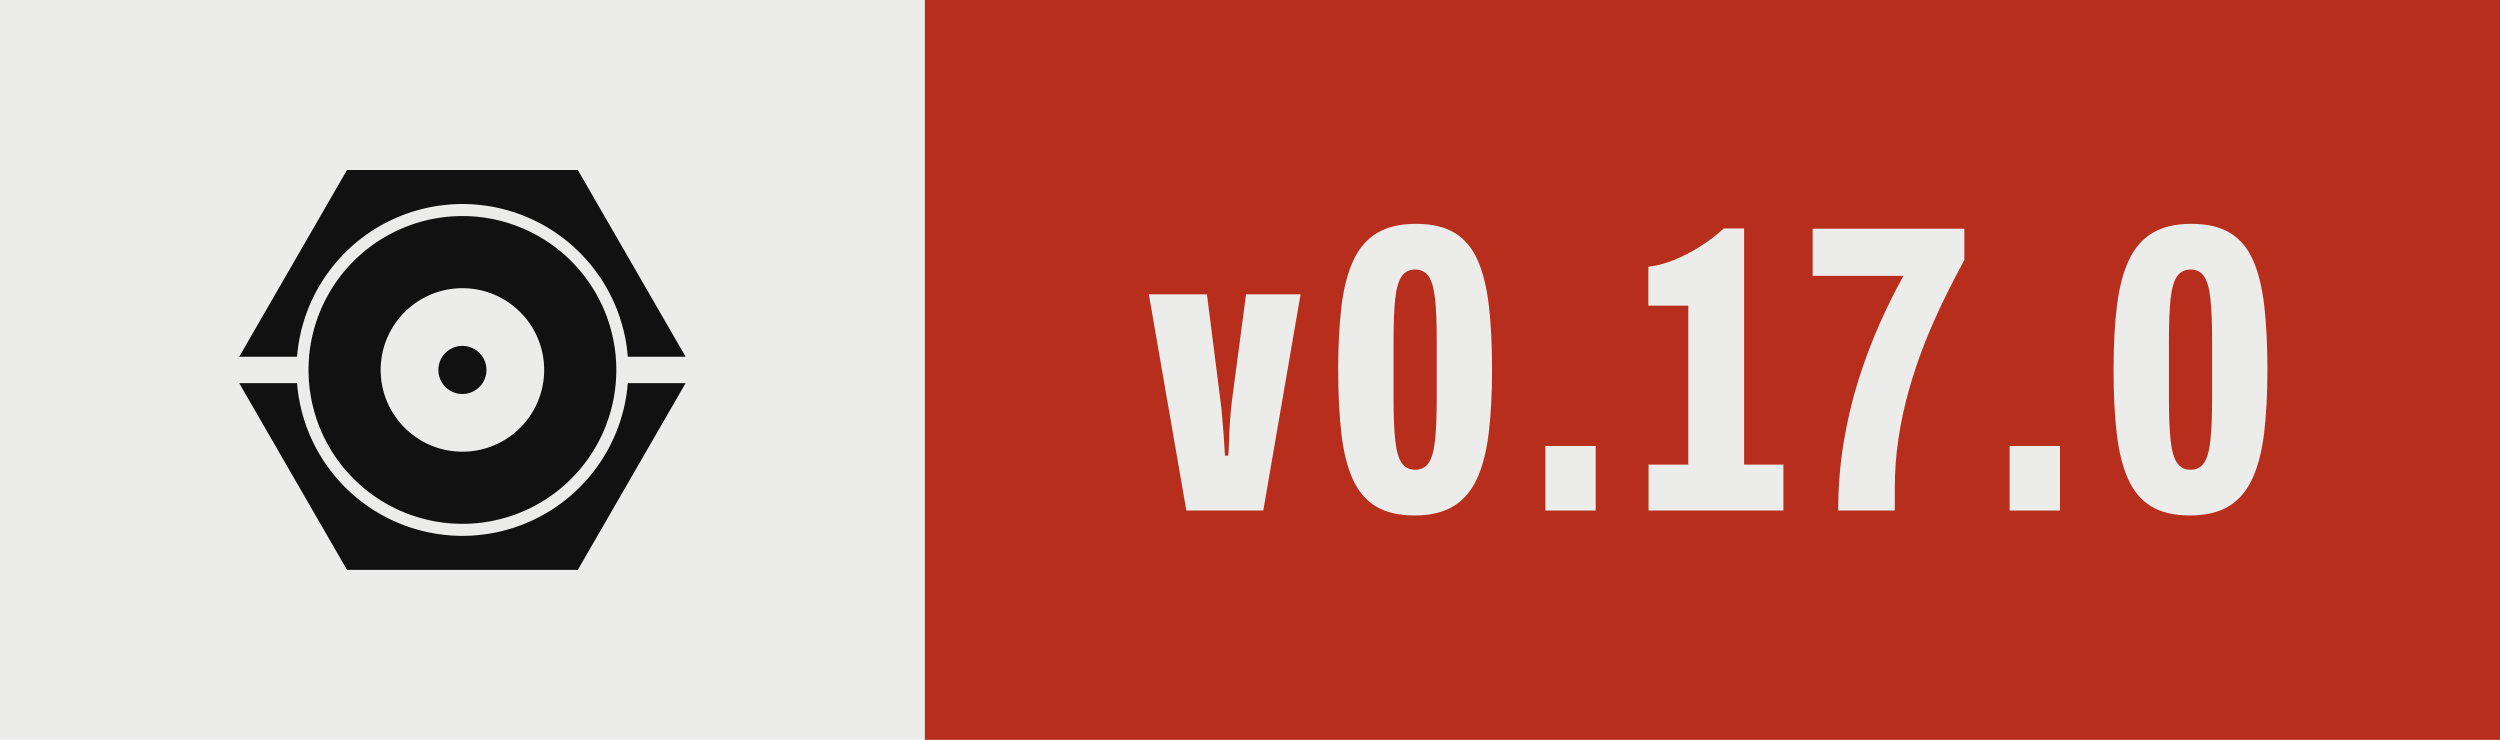
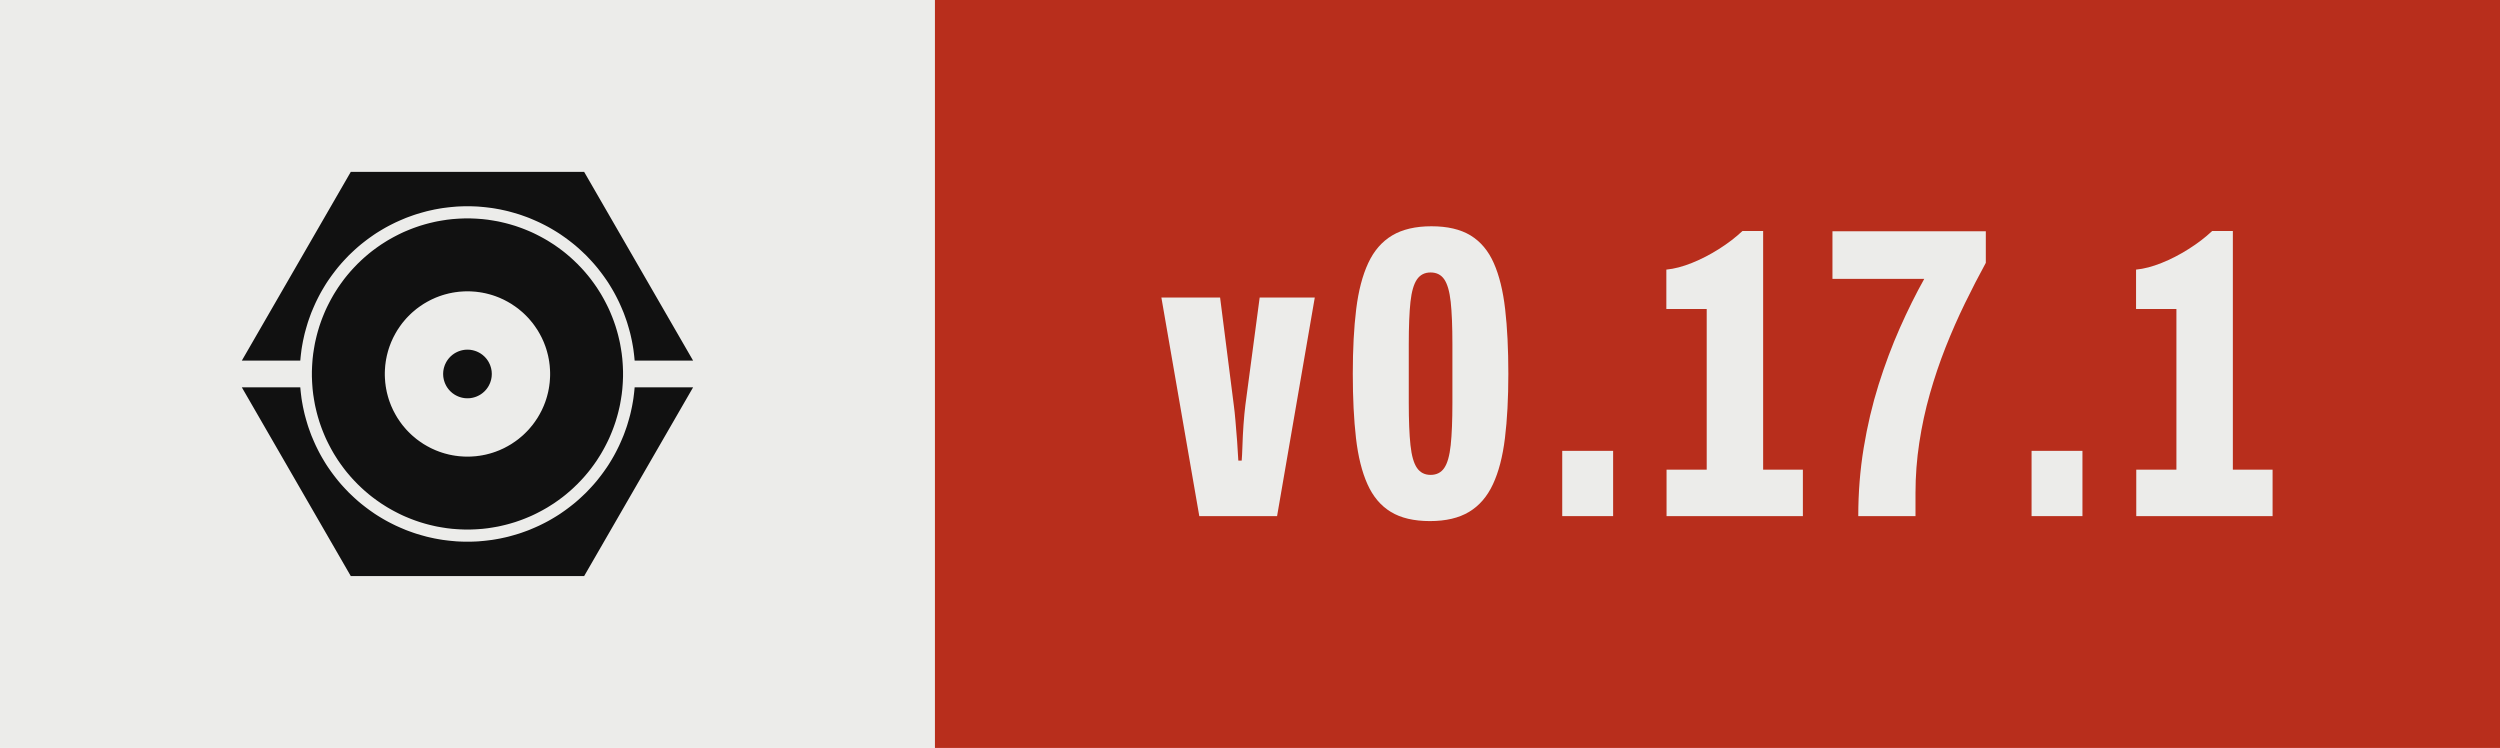
- <svg xmlns="http://www.w3.org/2000/svg" width="67.58" height="20.00" viewBox="0 0 67.58 20.00" role="img" aria-label="Version 0.17.0, released with Presswerk">
+ <svg xmlns="http://www.w3.org/2000/svg" width="66.85" height="20.00" viewBox="0 0 66.85 20.00" role="img" aria-label="Version 0.17.1, released with Presswerk">
  <rect class="field" width="25.00" height="20" fill="#ECECEA" />
-   <rect x="25.00" width="42.58" height="20" fill="#B82E1C" />
+   <rect x="25.00" width="41.85" height="20" fill="#B82E1C" />
  <path class="icon" d="M15.61,47.25L15.62,47.18L15.67,46.62L15.73,46.06L15.80,45.50L15.87,44.94L15.96,44.38L16.06,43.82L16.16,43.27L16.28,42.72L16.40,42.17L16.53,41.62L16.68,41.07L16.83,40.53L16.99,39.99L17.15,39.45L17.33,38.91L17.52,38.38L17.71,37.85L17.91,37.32L18.13,36.80L18.35,36.28L18.58,35.76L18.81,35.25L19.06,34.74L19.31,34.24L19.57,33.74L19.84,33.24L20.12,32.75L20.41,32.26L20.70,31.78L21.00,31.30L21.31,30.83L21.63,30.37L21.96,29.90L22.29,29.45L22.63,29.00L22.98,28.55L23.33,28.11L23.69,27.68L24.06,27.25L24.44,26.83L24.82,26.42L25.21,26.01L25.60,25.60L26.01,25.21L26.42,24.82L26.83,24.44L27.25,24.06L27.68,23.69L28.11,23.33L28.55,22.98L29.00,22.63L29.45,22.29L29.90,21.96L30.37,21.63L30.83,21.31L31.30,21.00L31.78,20.70L32.26,20.41L32.75,20.12L33.24,19.84L33.74,19.57L34.24,19.31L34.74,19.06L35.25,18.81L35.76,18.58L36.28,18.35L36.80,18.13L37.32,17.91L37.85,17.71L38.38,17.52L38.91,17.33L39.45,17.15L39.99,16.99L40.53,16.83L41.07,16.68L41.62,16.53L42.17,16.40L42.72,16.28L43.27,16.16L43.82,16.06L44.38,15.96L44.94,15.87L45.50,15.80L46.06,15.73L46.62,15.67L47.18,15.62L47.74,15.57L48.31,15.54L48.87,15.52L49.44,15.50L50.00,15.50L50.56,15.50L51.13,15.52L51.69,15.54L52.26,15.57L52.82,15.62L53.38,15.67L53.94,15.73L54.50,15.80L55.06,15.87L55.62,15.96L56.18,16.06L56.73,16.16L57.28,16.28L57.83,16.40L58.38,16.53L58.93,16.68L59.47,16.83L60.01,16.99L60.55,17.15L61.09,17.33L61.62,17.52L62.15,17.71L62.68,17.91L63.20,18.13L63.72,18.35L64.24,18.58L64.75,18.81L65.26,19.06L65.76,19.31L66.26,19.57L66.76,19.84L67.25,20.12L67.74,20.41L68.22,20.70L68.70,21.00L69.17,21.31L69.63,21.63L70.10,21.96L70.55,22.29L71.00,22.63L71.45,22.98L71.89,23.33L72.32,23.69L72.75,24.06L73.17,24.44L73.58,24.82L73.99,25.21L74.40,25.60L74.79,26.01L75.18,26.42L75.56,26.83L75.94,27.25L76.31,27.68L76.67,28.11L77.02,28.55L77.37,29.00L77.71,29.45L78.04,29.90L78.37,30.37L78.69,30.83L79.00,31.30L79.30,31.78L79.59,32.26L79.88,32.75L80.16,33.24L80.43,33.74L80.69,34.24L80.94,34.74L81.19,35.25L81.42,35.76L81.65,36.28L81.87,36.80L82.09,37.32L82.29,37.85L82.48,38.38L82.67,38.91L82.85,39.45L83.01,39.99L83.17,40.53L83.32,41.07L83.47,41.62L83.60,42.17L83.72,42.72L83.84,43.27L83.94,43.82L84.04,44.38L84.13,44.94L84.20,45.50L84.27,46.06L84.33,46.62L84.38,47.18L84.39,47.25L96.41,47.25L74.00,8.43L26.00,8.43L3.59,47.25ZM81.96,48.43L81.93,47.91L81.89,47.38L81.85,46.86L81.79,46.34L81.73,45.82L81.65,45.30L81.57,44.79L81.48,44.27L81.39,43.76L81.28,43.24L81.16,42.73L81.04,42.22L80.91,41.72L80.77,41.21L80.62,40.71L80.47,40.21L80.30,39.71L80.13,39.22L79.95,38.73L79.76,38.24L79.56,37.75L79.36,37.27L79.15,36.79L78.93,36.32L78.70,35.85L78.46,35.38L78.22,34.92L77.97,34.46L77.71,34.00L77.45,33.55L77.17,33.10L76.89,32.66L76.61,32.22L76.31,31.79L76.01,31.36L75.70,30.94L75.39,30.52L75.07,30.11L74.74,29.70L74.40,29.30L74.06,28.90L73.71,28.51L73.36,28.13L72.99,27.75L72.63,27.37L72.25,27.01L71.87,26.64L71.49,26.29L71.10,25.94L70.70,25.60L70.30,25.26L69.89,24.93L69.48,24.61L69.06,24.30L68.64,23.99L68.21,23.69L67.78,23.39L67.34,23.11L66.90,22.83L66.45,22.55L66.00,22.29L65.54,22.03L65.08,21.78L64.62,21.54L64.15,21.30L63.68,21.07L63.21,20.85L62.73,20.64L62.25,20.44L61.76,20.24L61.27,20.05L60.78,19.87L60.29,19.70L59.79,19.53L59.29,19.38L58.79,19.23L58.28,19.09L57.78,18.96L57.27,18.84L56.76,18.72L56.24,18.61L55.73,18.52L55.21,18.43L54.70,18.35L54.18,18.27L53.66,18.21L53.14,18.15L52.62,18.11L52.09,18.07L51.57,18.04L51.05,18.02L50.52,18.00L50.00,18.00L49.48,18.00L48.95,18.02L48.43,18.04L47.91,18.07L47.38,18.11L46.86,18.15L46.34,18.21L45.82,18.27L45.30,18.35L44.79,18.43L44.27,18.52L43.76,18.61L43.24,18.72L42.73,18.84L42.22,18.96L41.72,19.09L41.21,19.23L40.71,19.38L40.21,19.53L39.71,19.70L39.22,19.87L38.73,20.05L38.24,20.24L37.75,20.44L37.27,20.64L36.79,20.85L36.32,21.07L35.85,21.30L35.38,21.54L34.92,21.78L34.46,22.03L34.00,22.29L33.55,22.55L33.10,22.83L32.66,23.11L32.22,23.39L31.79,23.69L31.36,23.99L30.94,24.30L30.52,24.61L30.11,24.93L29.70,25.26L29.30,25.60L28.90,25.94L28.51,26.29L28.13,26.64L27.75,27.01L27.37,27.37L27.01,27.75L26.64,28.13L26.29,28.51L25.94,28.90L25.60,29.30L25.26,29.70L24.93,30.11L24.61,30.52L24.30,30.94L23.99,31.36L23.69,31.79L23.39,32.22L23.11,32.66L22.83,33.10L22.55,33.55L22.29,34.00L22.03,34.46L21.78,34.92L21.54,35.38L21.30,35.85L21.07,36.32L20.85,36.79L20.64,37.27L20.44,37.75L20.24,38.24L20.05,38.73L19.87,39.22L19.70,39.71L19.53,40.21L19.38,40.71L19.23,41.21L19.09,41.72L18.96,42.22L18.84,42.73L18.72,43.24L18.61,43.76L18.52,44.27L18.43,44.79L18.35,45.30L18.27,45.82L18.21,46.34L18.15,46.86L18.11,47.38L18.07,47.91L18.04,48.43L18.02,48.95L18.00,49.48L18.00,50.00L18.00,50.52L18.02,51.05L18.04,51.57L18.07,52.09L18.11,52.62L18.15,53.14L18.21,53.66L18.27,54.18L18.35,54.70L18.43,55.21L18.52,55.73L18.61,56.24L18.72,56.76L18.84,57.27L18.96,57.78L19.09,58.28L19.23,58.79L19.38,59.29L19.53,59.79L19.70,60.29L19.87,60.78L20.05,61.27L20.24,61.76L20.44,62.25L20.64,62.73L20.85,63.21L21.07,63.68L21.30,64.15L21.54,64.62L21.78,65.08L22.03,65.54L22.29,66.00L22.55,66.45L22.83,66.90L23.11,67.34L23.39,67.78L23.69,68.21L23.99,68.64L24.30,69.06L24.61,69.48L24.93,69.89L25.26,70.30L25.60,70.70L25.94,71.10L26.29,71.49L26.64,71.87L27.01,72.25L27.37,72.63L27.75,72.99L28.13,73.36L28.51,73.71L28.90,74.06L29.30,74.40L29.70,74.74L30.11,75.07L30.52,75.39L30.94,75.70L31.36,76.01L31.79,76.31L32.22,76.61L32.66,76.89L33.10,77.17L33.55,77.45L34.00,77.71L34.46,77.97L34.92,78.22L35.38,78.46L35.85,78.70L36.32,78.93L36.79,79.15L37.27,79.36L37.75,79.56L38.24,79.76L38.73,79.95L39.22,80.13L39.71,80.30L40.21,80.47L40.71,80.62L41.21,80.77L41.72,80.91L42.22,81.04L42.73,81.16L43.24,81.28L43.76,81.39L44.27,81.48L44.79,81.57L45.30,81.65L45.82,81.73L46.34,81.79L46.86,81.85L47.38,81.89L47.91,81.93L48.43,81.96L48.95,81.98L49.48,82.00L50.00,82.00L50.52,82.00L51.05,81.98L51.57,81.96L52.09,81.93L52.62,81.89L53.14,81.85L53.66,81.79L54.18,81.73L54.70,81.65L55.21,81.57L55.73,81.48L56.24,81.39L56.76,81.28L57.27,81.16L57.78,81.04L58.28,80.91L58.79,80.77L59.29,80.62L59.79,80.47L60.29,80.30L60.78,80.13L61.27,79.95L61.76,79.76L62.25,79.56L62.73,79.36L63.21,79.15L63.68,78.93L64.15,78.70L64.62,78.46L65.08,78.22L65.54,77.97L66.00,77.71L66.45,77.45L66.90,77.17L67.34,76.89L67.78,76.61L68.21,76.31L68.64,76.01L69.06,75.70L69.48,75.39L69.89,75.07L70.30,74.74L70.70,74.40L71.10,74.06L71.49,73.71L71.87,73.36L72.25,72.99L72.63,72.63L72.99,72.25L73.36,71.87L73.71,71.49L74.06,71.10L74.40,70.70L74.74,70.30L75.07,69.89L75.39,69.48L75.70,69.06L76.01,68.64L76.31,68.21L76.61,67.78L76.89,67.34L77.17,66.90L77.45,66.45L77.71,66.00L77.97,65.54L78.22,65.08L78.46,64.62L78.70,64.15L78.93,63.68L79.15,63.21L79.36,62.73L79.56,62.25L79.76,61.76L79.95,61.27L80.13,60.78L80.30,60.29L80.47,59.79L80.62,59.29L80.77,58.79L80.91,58.28L81.04,57.78L81.16,57.27L81.28,56.76L81.39,56.24L81.48,55.73L81.57,55.21L81.65,54.70L81.73,54.18L81.79,53.66L81.85,53.14L81.89,52.62L81.93,52.09L81.96,51.57L81.98,51.05L82.00,50.52L82.00,50.00L82.00,49.48L81.98,48.95ZM66.98,50.83L66.96,51.11L66.94,51.39L66.92,51.67L66.89,51.94L66.85,52.22L66.82,52.49L66.77,52.77L66.73,53.04L66.67,53.32L66.62,53.59L66.56,53.86L66.49,54.13L66.42,54.40L66.35,54.67L66.27,54.93L66.19,55.20L66.10,55.46L66.01,55.73L65.91,55.99L65.81,56.25L65.71,56.51L65.60,56.76L65.48,57.02L65.37,57.27L65.25,57.52L65.12,57.77L64.99,58.01L64.86,58.26L64.72,58.50L64.58,58.74L64.44,58.98L64.29,59.21L64.13,59.44L63.98,59.67L63.82,59.90L63.65,60.13L63.49,60.35L63.32,60.57L63.14,60.78L62.96,61.00L62.78,61.21L62.60,61.42L62.41,61.62L62.22,61.82L62.02,62.02L61.82,62.22L61.62,62.41L61.42,62.60L61.21,62.78L61.00,62.96L60.78,63.14L60.57,63.32L60.35,63.49L60.13,63.65L59.90,63.82L59.67,63.98L59.44,64.13L59.21,64.29L58.98,64.44L58.74,64.58L58.50,64.72L58.26,64.86L58.01,64.99L57.77,65.12L57.52,65.25L57.27,65.37L57.02,65.48L56.76,65.60L56.51,65.71L56.25,65.81L55.99,65.91L55.73,66.01L55.46,66.10L55.20,66.19L54.93,66.27L54.67,66.35L54.40,66.42L54.13,66.49L53.86,66.56L53.59,66.62L53.32,66.67L53.04,66.73L52.77,66.77L52.49,66.82L52.22,66.85L51.94,66.89L51.67,66.92L51.39,66.94L51.11,66.96L50.83,66.98L50.56,66.99L50.28,67.00L50.00,67.00L49.72,67.00L49.44,66.99L49.17,66.98L48.89,66.96L48.61,66.94L48.33,66.92L48.06,66.89L47.78,66.85L47.51,66.82L47.23,66.77L46.96,66.73L46.68,66.67L46.41,66.62L46.14,66.56L45.87,66.49L45.60,66.42L45.33,66.35L45.07,66.27L44.80,66.19L44.54,66.10L44.27,66.01L44.01,65.91L43.75,65.81L43.49,65.71L43.24,65.60L42.98,65.48L42.73,65.37L42.48,65.25L42.23,65.12L41.99,64.99L41.74,64.86L41.50,64.72L41.26,64.58L41.02,64.44L40.79,64.29L40.56,64.13L40.33,63.98L40.10,63.82L39.87,63.65L39.65,63.49L39.43,63.32L39.22,63.14L39.00,62.96L38.79,62.78L38.58,62.60L38.38,62.41L38.18,62.22L37.98,62.02L37.78,61.82L37.59,61.62L37.40,61.42L37.22,61.21L37.04,61.00L36.86,60.78L36.68,60.57L36.51,60.35L36.35,60.13L36.18,59.90L36.02,59.67L35.87,59.44L35.71,59.21L35.56,58.98L35.42,58.74L35.28,58.50L35.14,58.26L35.01,58.01L34.88,57.77L34.75,57.52L34.63,57.27L34.52,57.02L34.40,56.76L34.29,56.51L34.19,56.25L34.09,55.99L33.99,55.73L33.90,55.46L33.81,55.20L33.73,54.93L33.65,54.67L33.58,54.40L33.51,54.13L33.44,53.86L33.38,53.59L33.33,53.32L33.27,53.04L33.23,52.77L33.18,52.49L33.15,52.22L33.11,51.94L33.08,51.67L33.06,51.39L33.04,51.11L33.02,50.83L33.01,50.56L33.00,50.28L33.00,50.00L33.00,49.72L33.01,49.44L33.02,49.17L33.04,48.89L33.06,48.61L33.08,48.33L33.11,48.06L33.15,47.78L33.18,47.51L33.23,47.23L33.27,46.96L33.33,46.68L33.38,46.41L33.44,46.14L33.51,45.87L33.58,45.60L33.65,45.33L33.73,45.07L33.81,44.80L33.90,44.54L33.99,44.27L34.09,44.01L34.19,43.75L34.29,43.49L34.40,43.24L34.52,42.98L34.63,42.73L34.75,42.48L34.88,42.23L35.01,41.99L35.14,41.74L35.28,41.50L35.42,41.26L35.56,41.02L35.71,40.79L35.87,40.56L36.02,40.33L36.18,40.10L36.35,39.87L36.51,39.65L36.68,39.43L36.86,39.22L37.04,39.00L37.22,38.79L37.40,38.58L37.59,38.38L37.78,38.18L37.98,37.98L38.18,37.78L38.38,37.59L38.58,37.40L38.79,37.22L39.00,37.04L39.22,36.86L39.43,36.68L39.65,36.51L39.87,36.35L40.10,36.18L40.33,36.02L40.56,35.87L40.79,35.71L41.02,35.56L41.26,35.42L41.50,35.28L41.74,35.14L41.99,35.01L42.23,34.88L42.48,34.75L42.73,34.63L42.98,34.52L43.24,34.40L43.49,34.29L43.75,34.19L44.01,34.09L44.27,33.99L44.54,33.90L44.80,33.81L45.07,33.73L45.33,33.65L45.60,33.58L45.87,33.51L46.14,33.44L46.41,33.38L46.68,33.33L46.96,33.27L47.23,33.23L47.51,33.18L47.78,33.15L48.06,33.11L48.33,33.08L48.61,33.06L48.89,33.04L49.17,33.02L49.44,33.01L49.72,33.00L50.00,33.00L50.28,33.00L50.56,33.01L50.83,33.02L51.11,33.04L51.39,33.06L51.67,33.08L51.94,33.11L52.22,33.15L52.49,33.18L52.77,33.23L53.04,33.27L53.32,33.33L53.59,33.38L53.86,33.44L54.13,33.51L54.40,33.58L54.67,33.65L54.93,33.73L55.20,33.81L55.46,33.90L55.73,33.99L55.99,34.09L56.25,34.19L56.51,34.29L56.76,34.40L57.02,34.52L57.27,34.63L57.52,34.75L57.77,34.88L58.01,35.01L58.26,35.14L58.50,35.28L58.74,35.42L58.98,35.56L59.21,35.71L59.44,35.87L59.67,36.02L59.90,36.18L60.13,36.35L60.35,36.51L60.57,36.68L60.78,36.86L61.00,37.04L61.21,37.22L61.42,37.40L61.62,37.59L61.82,37.78L62.02,37.98L62.22,38.18L62.41,38.38L62.60,38.58L62.78,38.79L62.96,39.00L63.14,39.22L63.32,39.43L63.49,39.65L63.65,39.87L63.82,40.10L63.98,40.33L64.13,40.56L64.29,40.79L64.44,41.02L64.58,41.26L64.72,41.50L64.86,41.74L64.99,41.99L65.12,42.23L65.25,42.48L65.37,42.73L65.48,42.98L65.60,43.24L65.71,43.49L65.81,43.75L65.91,44.01L66.01,44.27L66.10,44.54L66.19,44.80L66.27,45.07L66.35,45.33L66.42,45.60L66.49,45.87L66.56,46.14L66.62,46.41L66.67,46.68L66.73,46.96L66.77,47.23L66.82,47.51L66.85,47.78L66.89,48.06L66.92,48.33L66.94,48.61L66.96,48.89L66.98,49.17L66.99,49.44L67.00,49.72L67.00,50.00L67.00,50.28L66.99,50.56ZM55.00,49.84L54.99,49.75L54.99,49.67L54.98,49.59L54.98,49.51L54.97,49.43L54.96,49.35L54.95,49.27L54.93,49.19L54.92,49.10L54.90,49.02L54.89,48.94L54.87,48.86L54.85,48.79L54.83,48.71L54.81,48.63L54.78,48.55L54.76,48.47L54.73,48.39L54.71,48.32L54.68,48.24L54.65,48.16L54.62,48.09L54.59,48.01L54.55,47.94L54.52,47.86L54.48,47.79L54.45,47.72L54.41,47.64L54.37,47.57L54.33,47.50L54.29,47.43L54.25,47.36L54.20,47.29L54.16,47.22L54.11,47.15L54.06,47.09L54.02,47.02L53.97,46.96L53.92,46.89L53.87,46.83L53.81,46.77L53.76,46.70L53.70,46.64L53.65,46.58L53.59,46.52L53.54,46.46L53.48,46.41L53.42,46.35L53.36,46.30L53.30,46.24L53.23,46.19L53.17,46.13L53.11,46.08L53.04,46.03L52.98,45.98L52.91,45.94L52.85,45.89L52.78,45.84L52.71,45.80L52.64,45.75L52.57,45.71L52.50,45.67L52.43,45.63L52.36,45.59L52.28,45.55L52.21,45.52L52.14,45.48L52.06,45.45L51.99,45.41L51.91,45.38L51.84,45.35L51.76,45.32L51.68,45.29L51.61,45.27L51.53,45.24L51.45,45.22L51.37,45.19L51.29,45.17L51.21,45.15L51.14,45.13L51.06,45.11L50.98,45.10L50.90,45.08L50.81,45.07L50.73,45.05L50.65,45.04L50.57,45.03L50.49,45.02L50.41,45.02L50.33,45.01L50.25,45.01L50.16,45.00L50.08,45.00L50.00,45.00L49.92,45.00L49.84,45.00L49.75,45.01L49.67,45.01L49.59,45.02L49.51,45.02L49.43,45.03L49.35,45.04L49.27,45.05L49.19,45.07L49.10,45.08L49.02,45.10L48.94,45.11L48.86,45.13L48.79,45.15L48.71,45.17L48.63,45.19L48.55,45.22L48.47,45.24L48.39,45.27L48.32,45.29L48.24,45.32L48.16,45.35L48.09,45.38L48.01,45.41L47.94,45.45L47.86,45.48L47.79,45.52L47.72,45.55L47.64,45.59L47.57,45.63L47.50,45.67L47.43,45.71L47.36,45.75L47.29,45.80L47.22,45.84L47.15,45.89L47.09,45.94L47.02,45.98L46.96,46.03L46.89,46.08L46.83,46.13L46.77,46.19L46.70,46.24L46.64,46.30L46.58,46.35L46.52,46.41L46.46,46.46L46.41,46.52L46.35,46.58L46.30,46.64L46.24,46.70L46.19,46.77L46.13,46.83L46.08,46.89L46.03,46.96L45.98,47.02L45.94,47.09L45.89,47.15L45.84,47.22L45.80,47.29L45.75,47.36L45.71,47.43L45.67,47.50L45.63,47.57L45.59,47.64L45.55,47.72L45.52,47.79L45.48,47.86L45.45,47.94L45.41,48.01L45.38,48.09L45.35,48.16L45.32,48.24L45.29,48.32L45.27,48.39L45.24,48.47L45.22,48.55L45.19,48.63L45.17,48.71L45.15,48.79L45.13,48.86L45.11,48.94L45.10,49.02L45.08,49.10L45.07,49.19L45.05,49.27L45.04,49.35L45.03,49.43L45.02,49.51L45.02,49.59L45.01,49.67L45.01,49.75L45.00,49.84L45.00,49.92L45.00,50.00L45.00,50.08L45.00,50.16L45.01,50.25L45.01,50.33L45.02,50.41L45.02,50.49L45.03,50.57L45.04,50.65L45.05,50.73L45.07,50.81L45.08,50.90L45.10,50.98L45.11,51.06L45.13,51.14L45.15,51.21L45.17,51.29L45.19,51.37L45.22,51.45L45.24,51.53L45.27,51.61L45.29,51.68L45.32,51.76L45.35,51.84L45.38,51.91L45.41,51.99L45.45,52.06L45.48,52.14L45.52,52.21L45.55,52.28L45.59,52.36L45.63,52.43L45.67,52.50L45.71,52.57L45.75,52.64L45.80,52.71L45.84,52.78L45.89,52.85L45.94,52.91L45.98,52.98L46.03,53.04L46.08,53.11L46.13,53.17L46.19,53.23L46.24,53.30L46.30,53.36L46.35,53.42L46.41,53.48L46.46,53.54L46.52,53.59L46.58,53.65L46.64,53.70L46.70,53.76L46.77,53.81L46.83,53.87L46.89,53.92L46.96,53.97L47.02,54.02L47.09,54.06L47.15,54.11L47.22,54.16L47.29,54.20L47.36,54.25L47.43,54.29L47.50,54.33L47.57,54.37L47.64,54.41L47.72,54.45L47.79,54.48L47.86,54.52L47.94,54.55L48.01,54.59L48.09,54.62L48.16,54.65L48.24,54.68L48.32,54.71L48.39,54.73L48.47,54.76L48.55,54.78L48.63,54.81L48.71,54.83L48.79,54.85L48.86,54.87L48.94,54.89L49.02,54.90L49.10,54.92L49.19,54.93L49.27,54.95L49.35,54.96L49.43,54.97L49.51,54.98L49.59,54.98L49.67,54.99L49.75,54.99L49.84,55.00L49.92,55.00L50.00,55.00L50.08,55.00L50.16,55.00L50.25,54.99L50.33,54.99L50.41,54.98L50.49,54.98L50.57,54.97L50.65,54.96L50.73,54.95L50.81,54.93L50.90,54.92L50.98,54.90L51.06,54.89L51.14,54.87L51.21,54.85L51.29,54.83L51.37,54.81L51.45,54.78L51.53,54.76L51.61,54.73L51.68,54.71L51.76,54.68L51.84,54.65L51.91,54.62L51.99,54.59L52.06,54.55L52.14,54.52L52.21,54.48L52.28,54.45L52.36,54.41L52.43,54.37L52.50,54.33L52.57,54.29L52.64,54.25L52.71,54.20L52.78,54.16L52.85,54.11L52.91,54.06L52.98,54.02L53.04,53.97L53.11,53.92L53.17,53.87L53.23,53.81L53.30,53.76L53.36,53.70L53.42,53.65L53.48,53.59L53.54,53.54L53.59,53.48L53.65,53.42L53.70,53.36L53.76,53.30L53.81,53.23L53.87,53.17L53.92,53.11L53.97,53.04L54.02,52.98L54.06,52.91L54.11,52.85L54.16,52.78L54.20,52.71L54.25,52.64L54.29,52.57L54.33,52.50L54.37,52.43L54.41,52.36L54.45,52.28L54.48,52.21L54.52,52.14L54.55,52.06L54.59,51.99L54.62,51.91L54.65,51.84L54.68,51.76L54.71,51.68L54.73,51.61L54.76,51.53L54.78,51.45L54.81,51.37L54.83,51.29L54.85,51.21L54.87,51.14L54.89,51.06L54.90,50.98L54.92,50.90L54.93,50.81L54.95,50.73L54.96,50.65L54.97,50.57L54.98,50.49L54.98,50.41L54.99,50.33L54.99,50.25L55.00,50.16L55.00,50.08L55.00,50.00L55.00,49.92ZM84.39,52.75L84.38,52.82L84.33,53.38L84.27,53.94L84.20,54.50L84.13,55.06L84.04,55.62L83.94,56.18L83.84,56.73L83.72,57.28L83.60,57.83L83.47,58.38L83.32,58.93L83.17,59.47L83.01,60.01L82.85,60.55L82.67,61.09L82.48,61.62L82.29,62.15L82.09,62.68L81.87,63.20L81.65,63.72L81.42,64.24L81.19,64.75L80.94,65.26L80.69,65.76L80.43,66.26L80.16,66.76L79.88,67.25L79.59,67.74L79.30,68.22L79.00,68.70L78.69,69.17L78.37,69.63L78.04,70.10L77.71,70.55L77.37,71.00L77.02,71.45L76.67,71.89L76.31,72.32L75.94,72.75L75.56,73.17L75.18,73.58L74.79,73.99L74.40,74.40L73.99,74.79L73.58,75.18L73.17,75.56L72.75,75.94L72.32,76.31L71.89,76.67L71.45,77.02L71.00,77.37L70.55,77.71L70.10,78.04L69.63,78.37L69.17,78.69L68.70,79.00L68.22,79.30L67.74,79.59L67.25,79.88L66.76,80.16L66.26,80.43L65.76,80.69L65.26,80.94L64.75,81.19L64.24,81.42L63.72,81.65L63.20,81.87L62.68,82.09L62.15,82.29L61.62,82.48L61.09,82.67L60.55,82.85L60.01,83.01L59.47,83.17L58.93,83.32L58.38,83.47L57.83,83.60L57.28,83.72L56.73,83.84L56.18,83.94L55.62,84.04L55.06,84.13L54.50,84.20L53.94,84.27L53.38,84.33L52.82,84.38L52.26,84.43L51.69,84.46L51.13,84.48L50.56,84.50L50.00,84.50L49.44,84.50L48.87,84.48L48.31,84.46L47.74,84.43L47.18,84.38L46.62,84.33L46.06,84.27L45.50,84.20L44.94,84.13L44.38,84.04L43.82,83.94L43.27,83.84L42.72,83.72L42.17,83.60L41.62,83.47L41.07,83.32L40.53,83.17L39.99,83.01L39.45,82.85L38.91,82.67L38.38,82.48L37.85,82.29L37.32,82.09L36.80,81.87L36.28,81.65L35.76,81.42L35.25,81.19L34.74,80.94L34.24,80.69L33.74,80.43L33.24,80.16L32.75,79.88L32.26,79.59L31.78,79.30L31.30,79.00L30.83,78.69L30.37,78.37L29.90,78.04L29.45,77.71L29.00,77.37L28.55,77.02L28.11,76.67L27.68,76.31L27.25,75.94L26.83,75.56L26.42,75.18L26.01,74.79L25.60,74.40L25.21,73.99L24.82,73.58L24.44,73.17L24.06,72.75L23.69,72.32L23.33,71.89L22.98,71.45L22.63,71.00L22.29,70.55L21.96,70.10L21.63,69.63L21.31,69.17L21.00,68.70L20.70,68.22L20.41,67.74L20.12,67.25L19.84,66.76L19.57,66.26L19.31,65.76L19.06,65.26L18.81,64.75L18.58,64.24L18.35,63.72L18.13,63.20L17.91,62.68L17.71,62.15L17.52,61.62L17.33,61.09L17.15,60.55L16.99,60.01L16.83,59.47L16.68,58.93L16.53,58.38L16.40,57.83L16.28,57.28L16.16,56.73L16.06,56.18L15.96,55.62L15.87,55.06L15.80,54.50L15.73,53.94L15.67,53.38L15.62,52.82L15.61,52.75L3.59,52.75L26.00,91.57L74.00,91.57L96.41,52.75Z" fill="#111111" fill-rule="evenodd" transform="translate(6.00,3.50) scale(0.13)" />
  <path d="M9.65 68.60 0.50 15.85H14.67L17.98 41.85Q18.18 43.27 18.38 45.65Q18.58 48.02 18.78 50.56Q18.97 53.10 19.07 55.21H19.88Q19.98 54.12 20.06 51.70Q20.13 49.28 20.32 46.53Q20.52 43.79 20.77 41.80L24.22 15.85H37.52L28.42 68.60Z" fill="#ECECEA" transform="translate(31.00,6.20) scale(0.1108)" />
  <path d="M21.18 69.80Q15.38 69.80 11.74 67.58Q8.10 65.37 6.10 60.90Q4.10 56.44 3.33 49.77Q2.56 43.10 2.56 34.25Q2.56 25.34 3.38 18.67Q4.20 12.01 6.28 7.54Q8.35 3.08 12.07 0.86Q15.79 -1.35 21.54 -1.35Q27.34 -1.35 30.98 0.86Q34.62 3.08 36.59 7.54Q38.57 12.01 39.33 18.67Q40.10 25.34 40.10 34.25Q40.10 43.10 39.28 49.77Q38.47 56.44 36.39 60.90Q34.31 65.37 30.62 67.58Q26.93 69.80 21.18 69.80ZM21.33 58.65Q23.51 58.65 24.64 56.97Q25.78 55.30 26.19 51.47Q26.60 47.65 26.60 41.29V27.10Q26.60 20.64 26.19 16.89Q25.78 13.15 24.64 11.47Q23.51 9.80 21.33 9.80Q19.21 9.80 18.05 11.47Q16.89 13.15 16.48 16.89Q16.07 20.64 16.07 27.10V41.29Q16.07 47.65 16.48 51.47Q16.89 55.30 18.05 56.97Q19.21 58.65 21.33 58.65Z" fill="#ECECEA" transform="translate(35.89,6.20) scale(0.1108)" />
  <path d="M4.46 68.60V52.85H16.74V68.60Z" fill="#ECECEA" transform="translate(41.28,6.20) scale(0.1108)" />
  <path d="M2.47 68.60V57.39H12.16V18.62H2.42V9.11Q5.29 8.83 8.59 7.50Q11.89 6.18 15.11 4.14Q18.33 2.11 20.79 -0.21H25.78V57.39H35.37V68.60Z" fill="#ECECEA" transform="translate(44.29,6.20) scale(0.1108)" />
  <path d="M6.59 68.60Q6.59 60.09 7.90 52.13Q9.21 44.17 11.49 36.89Q13.78 29.62 16.62 23.21Q19.46 16.80 22.51 11.35H0.36V-0.15H37.37V7.48Q34.82 12.14 32.33 17.25Q29.84 22.36 27.67 27.84Q25.51 33.32 23.87 39.09Q22.23 44.86 21.32 50.87Q20.40 56.87 20.40 63.07V68.60Z" fill="#ECECEA" transform="translate(48.96,6.20) scale(0.1108)" />
  <path d="M4.46 68.60V52.85H16.74V68.60Z" fill="#ECECEA" transform="translate(53.83,6.20) scale(0.1108)" />
-   <path d="M21.18 69.80Q15.38 69.80 11.74 67.58Q8.10 65.37 6.10 60.90Q4.10 56.44 3.33 49.77Q2.56 43.10 2.56 34.25Q2.56 25.34 3.38 18.67Q4.20 12.01 6.28 7.54Q8.35 3.08 12.07 0.86Q15.79 -1.35 21.54 -1.35Q27.34 -1.35 30.98 0.86Q34.62 3.08 36.59 7.54Q38.57 12.01 39.33 18.67Q40.10 25.34 40.10 34.25Q40.10 43.10 39.28 49.77Q38.47 56.44 36.39 60.90Q34.31 65.37 30.62 67.58Q26.93 69.80 21.18 69.80ZM21.33 58.65Q23.51 58.65 24.64 56.97Q25.78 55.30 26.19 51.47Q26.60 47.65 26.60 41.29V27.10Q26.60 20.64 26.19 16.89Q25.78 13.15 24.64 11.47Q23.51 9.80 21.33 9.80Q19.21 9.80 18.05 11.47Q16.89 13.15 16.48 16.89Q16.07 20.64 16.07 27.10V41.29Q16.07 47.65 16.48 51.47Q16.89 55.30 18.05 56.97Q19.21 58.65 21.33 58.65Z" fill="#ECECEA" transform="translate(56.85,6.20) scale(0.1108)" />
+   <path d="M2.47 68.60V57.39H12.16V18.62H2.42V9.11Q5.29 8.83 8.59 7.50Q11.89 6.18 15.11 4.14Q18.33 2.11 20.79 -0.21H25.78V57.39H35.37V68.60Z" fill="#ECECEA" transform="translate(56.85,6.20) scale(0.1108)" />
</svg>
